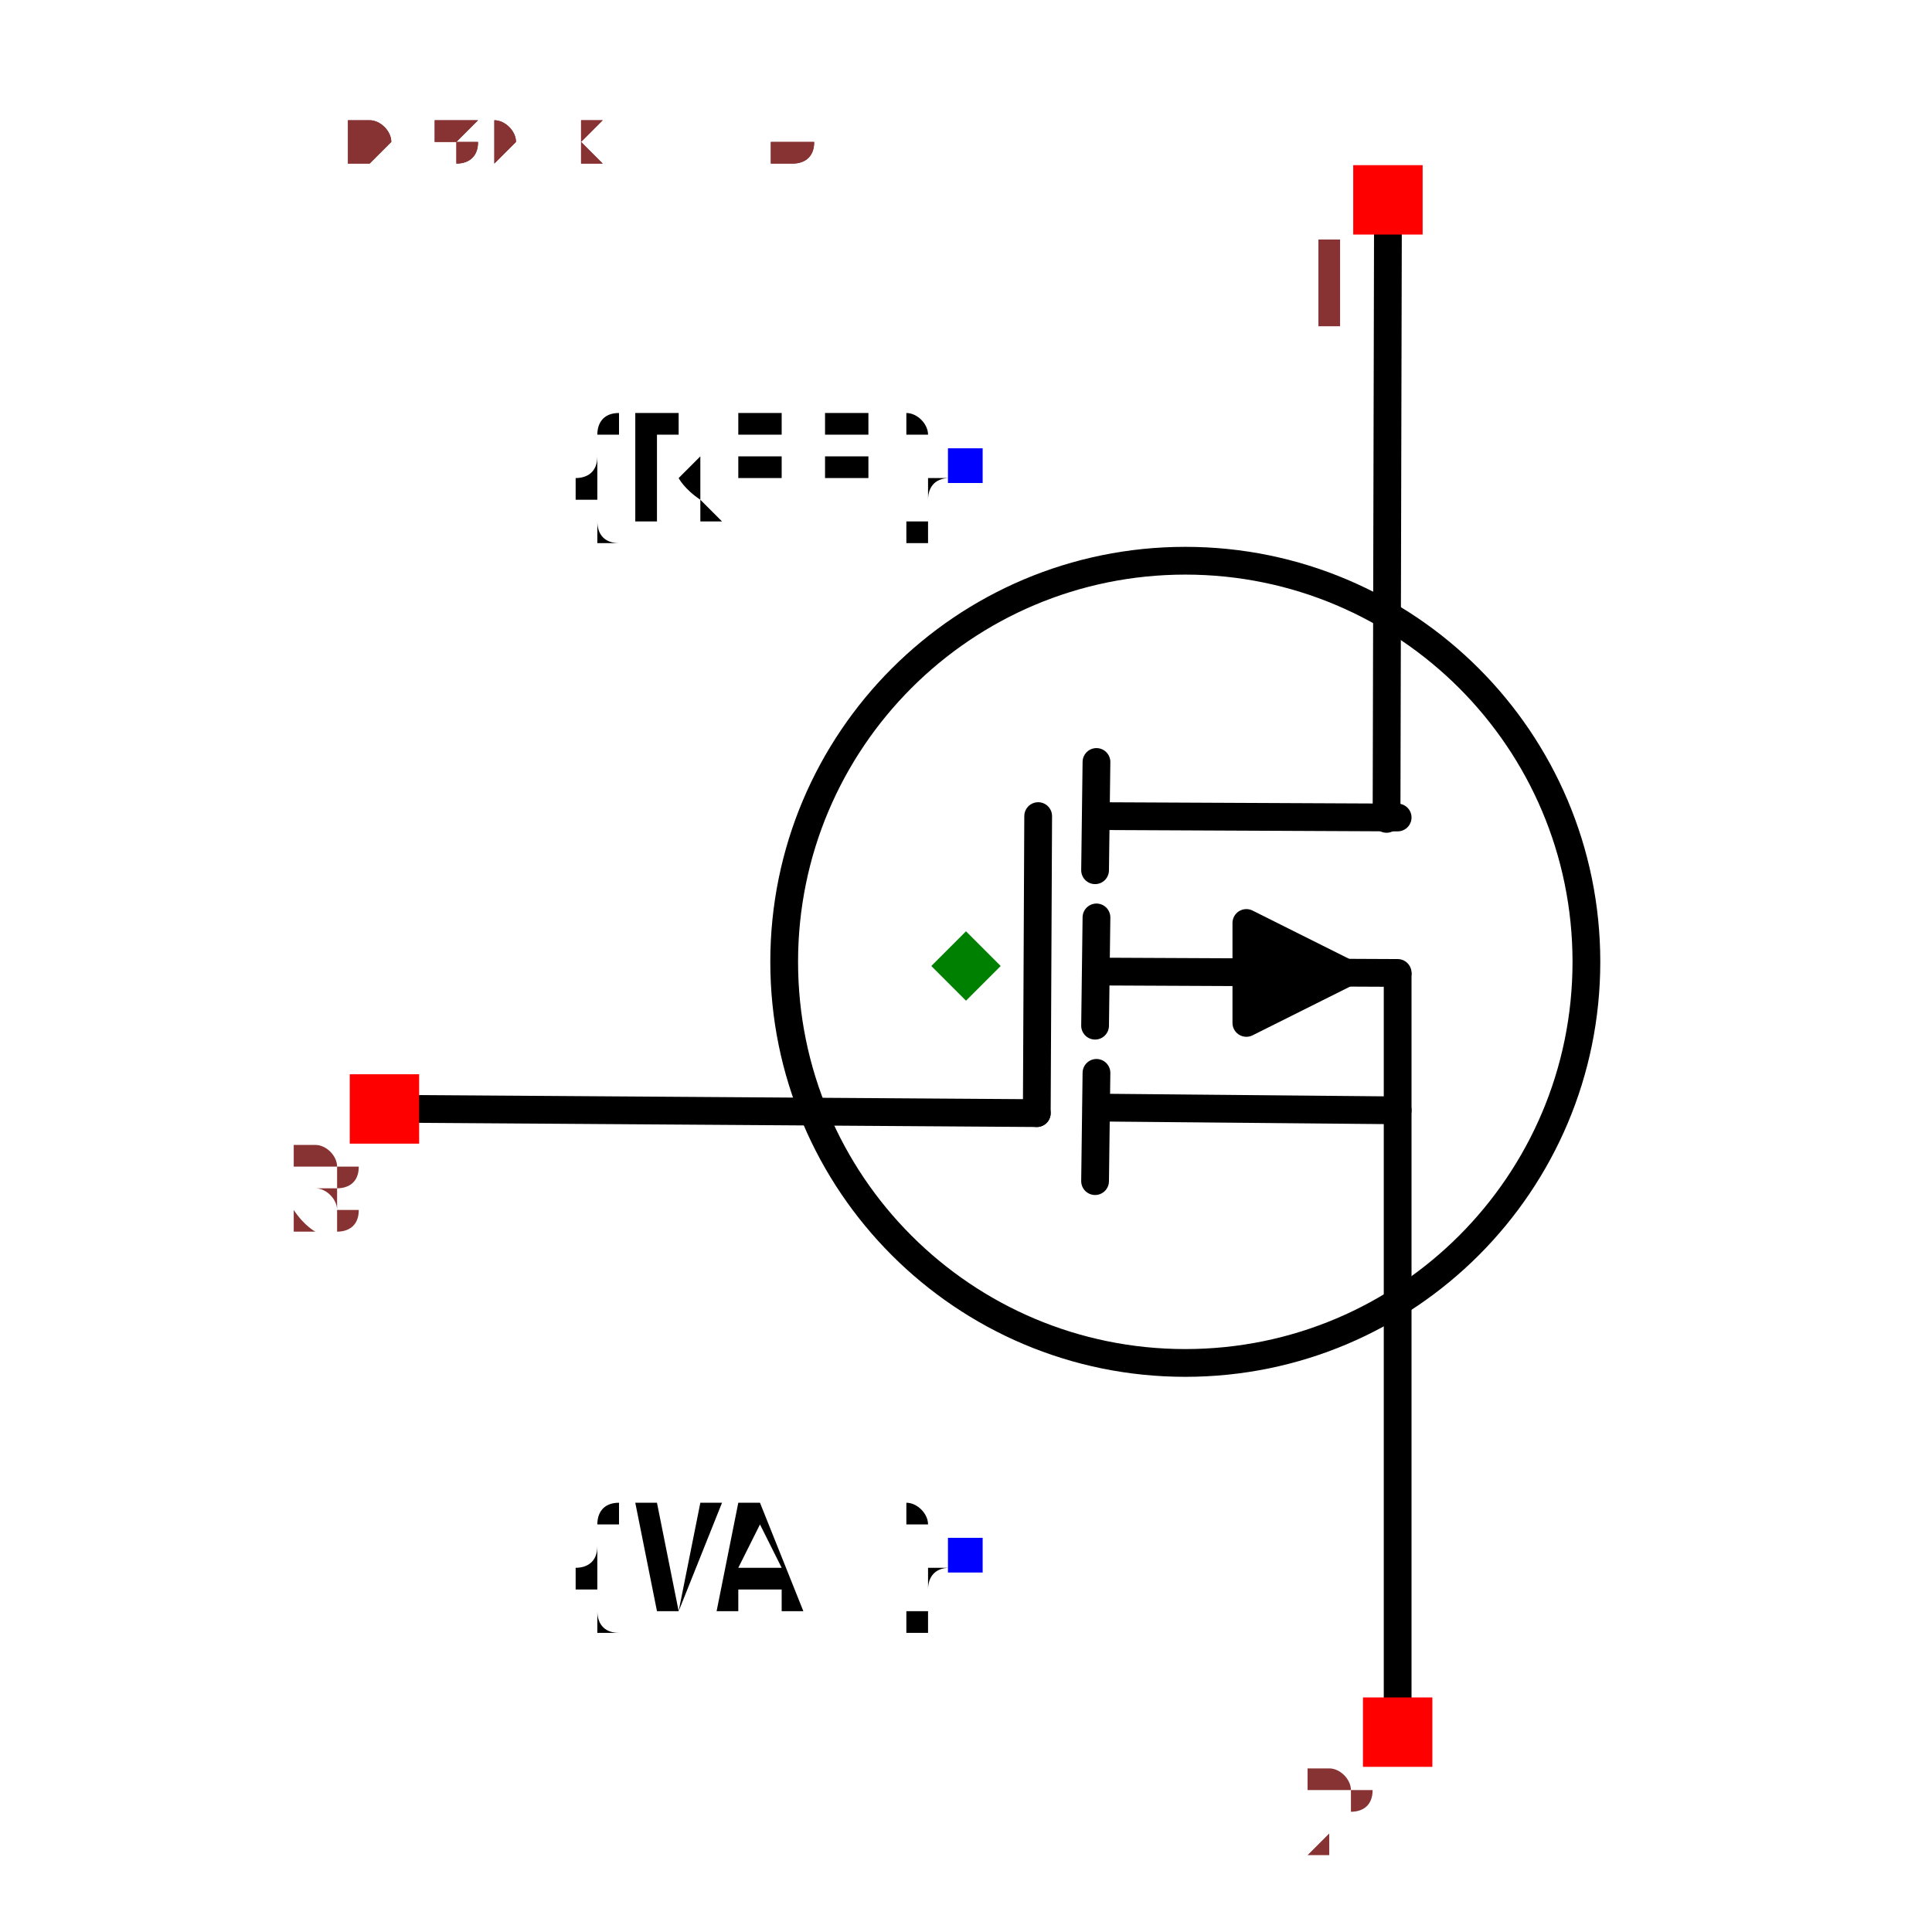
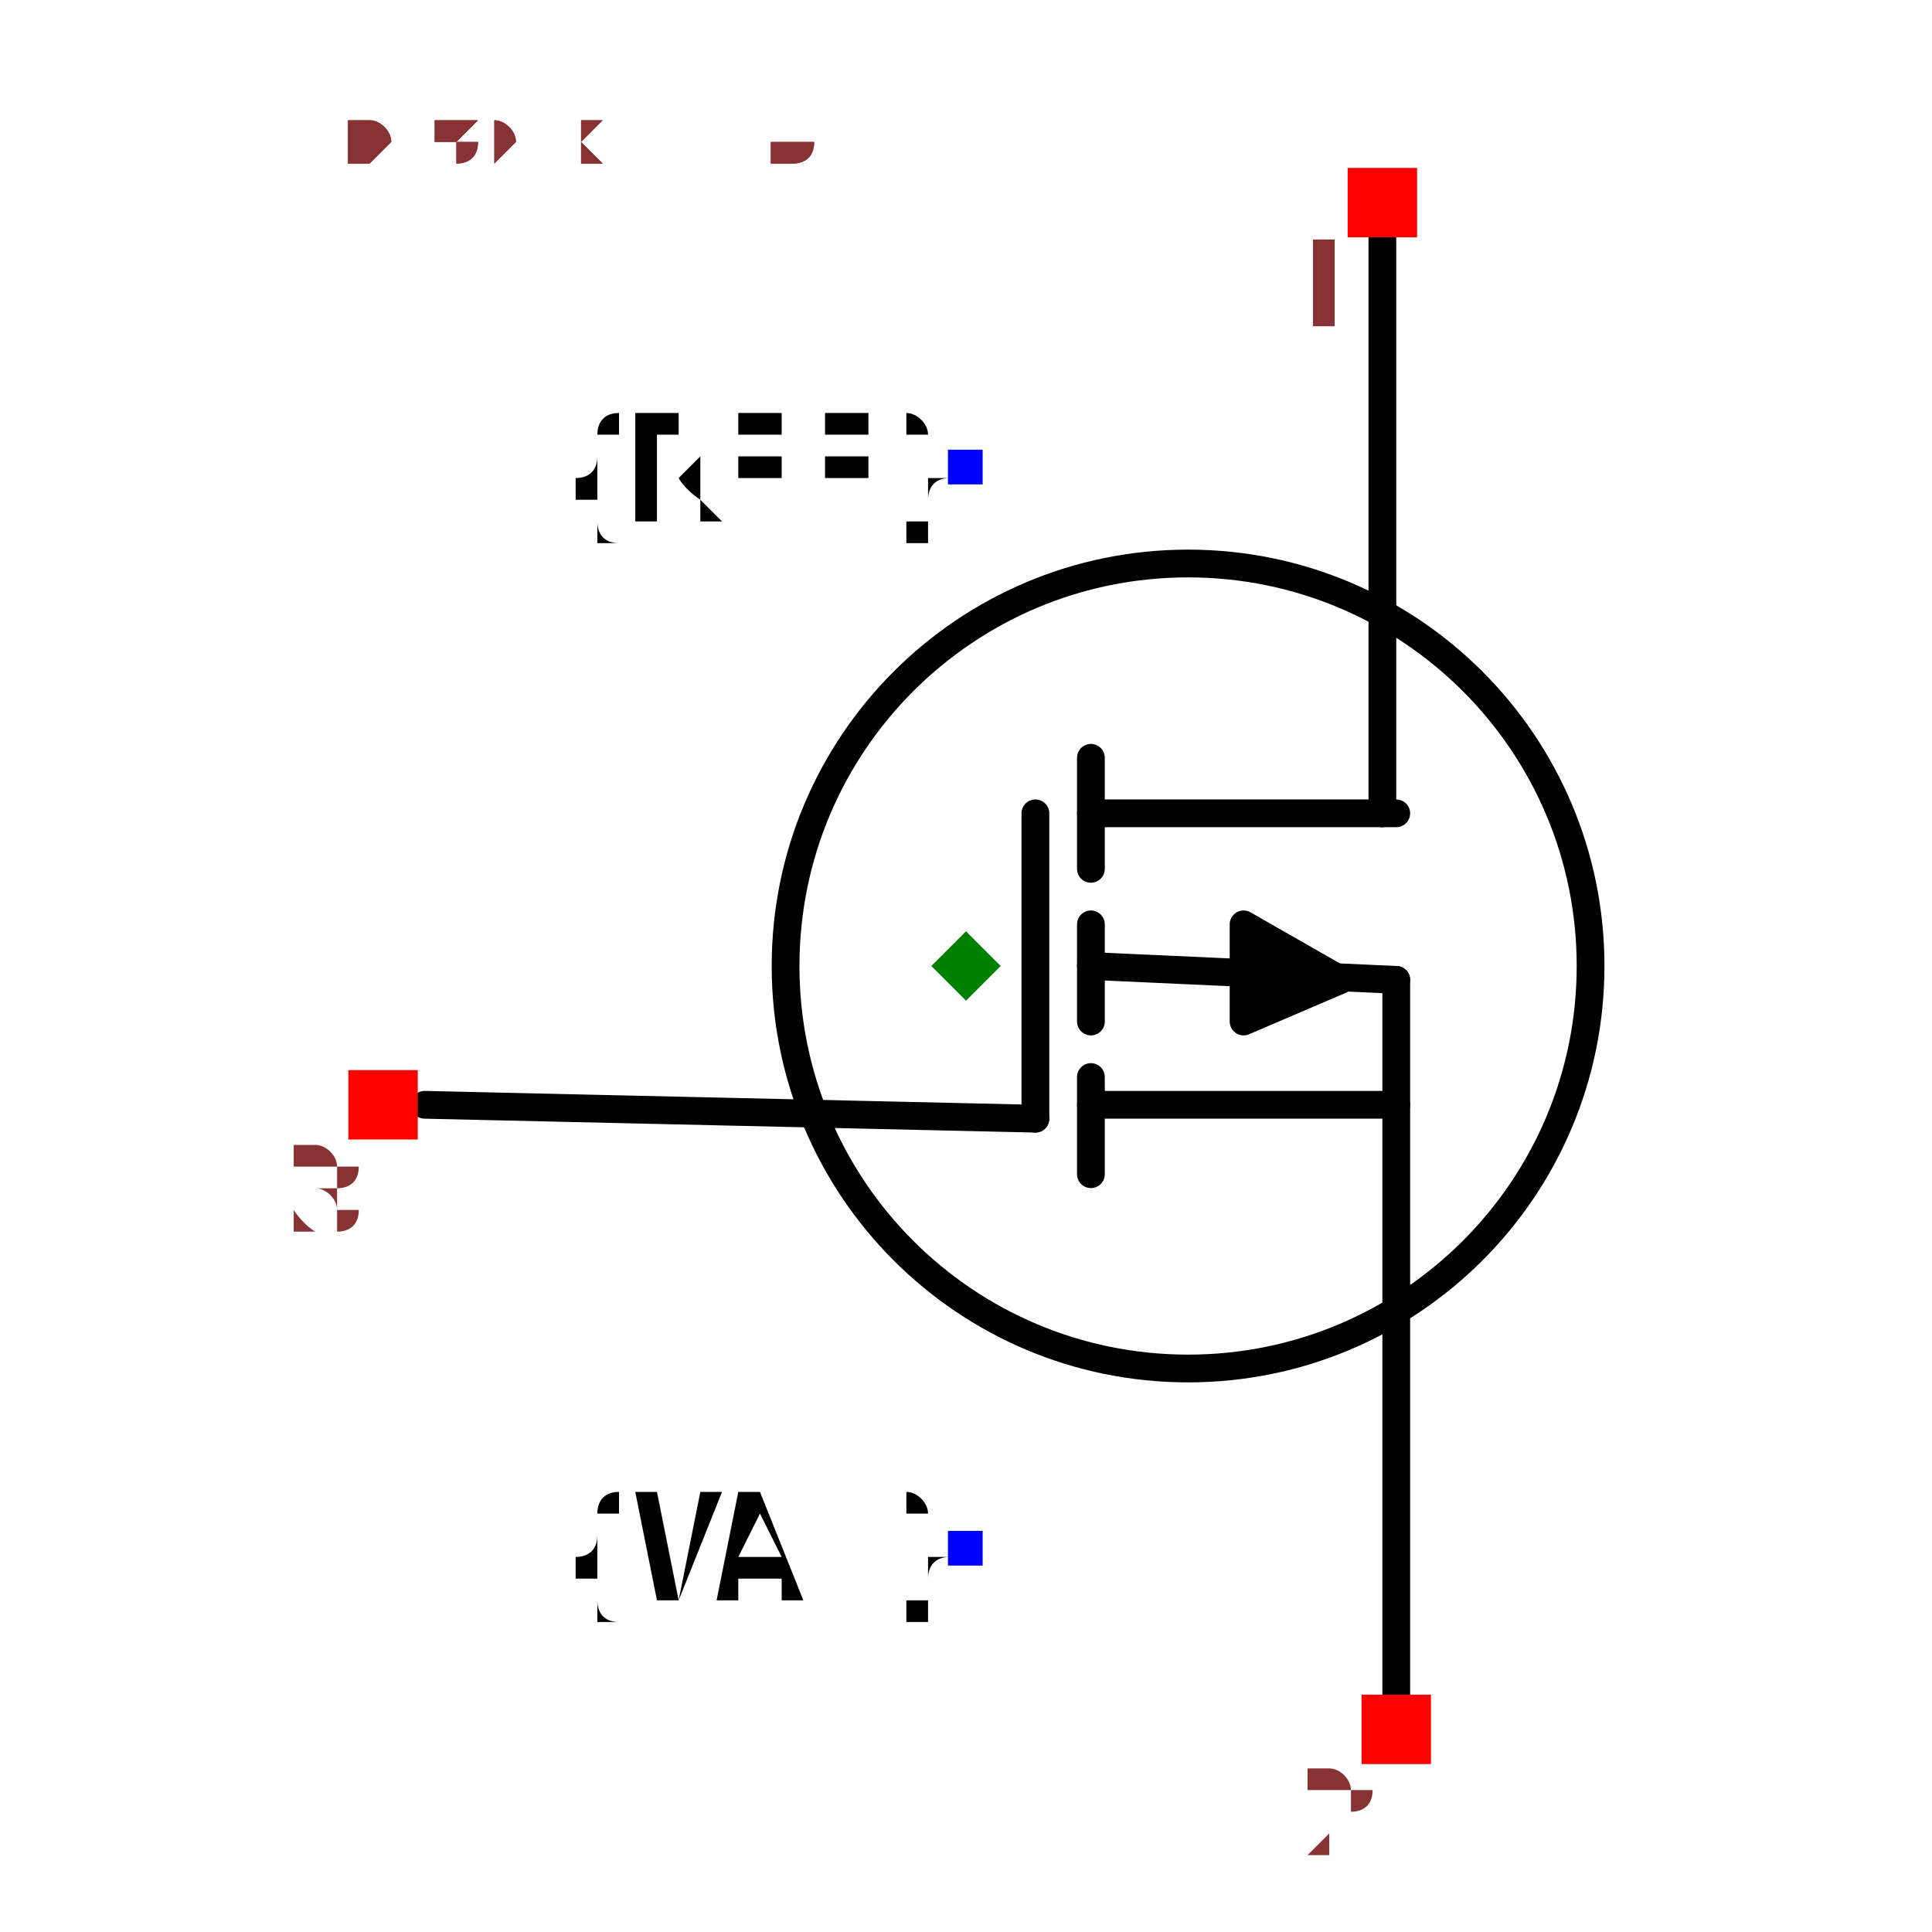
- <svg xmlns="http://www.w3.org/2000/svg" width="150" height="150" viewBox="-0.536 -0.696 1.072 1.392">
-   <path d="M-0.393,0.103 L0.051,0.106" fill="none" stroke="black" stroke-width="0.02" stroke-linecap="round" stroke-linejoin="round" />
-   <path d="M0.304,-0.532 L0.303,-0.106" fill="none" stroke="black" stroke-width="0.02" stroke-linecap="round" stroke-linejoin="round" />
-   <path d="M0.311,0.532 L0.311,0.006" fill="none" stroke="black" stroke-width="0.02" stroke-linecap="round" stroke-linejoin="round" />
-   <path d="M0.094,-0.108 L0.311,-0.107" fill="none" stroke="black" stroke-width="0.02" stroke-linecap="round" stroke-linejoin="round" />
-   <path d="M0.094,-0.147 L0.093,-0.069" fill="none" stroke="black" stroke-width="0.02" stroke-linecap="round" stroke-linejoin="round" />
-   <path d="M0.094,0.102 L0.311,0.104" fill="none" stroke="black" stroke-width="0.02" stroke-linecap="round" stroke-linejoin="round" />
-   <path d="M0.094,0.077 L0.093,0.155" fill="none" stroke="black" stroke-width="0.02" stroke-linecap="round" stroke-linejoin="round" />
-   <path d="M0.094,-0.035 L0.093,0.043" fill="none" stroke="black" stroke-width="0.02" stroke-linecap="round" stroke-linejoin="round" />
-   <path d="M0.202,-0.031 L0.202,0.041 L0.274,0.005 L0.202,-0.031" fill="black" stroke="black" stroke-width="0.02" stroke-linecap="round" stroke-linejoin="round" />
-   <path d="M0.094,0.004 L0.311,0.005" fill="none" stroke="black" stroke-width="0.02" stroke-linecap="round" stroke-linejoin="round" />
-   <path d="M0.052,-0.108 L0.051,0.106" fill="none" stroke="black" stroke-width="0.02" stroke-linecap="round" stroke-linejoin="round" />
-   <circle cx="0.158" cy="-0.003" r="0.289" fill="none" stroke="black" stroke-width="0.02" />
-   <text x="0" y="-0.361" dx="0" dy="0.038" text-anchor="end" style="font: 0.1px monospace; fill: black">{REF}</text>
-   <rect x="-0.013" y="-0.373" width="0.025" height="0.025" fill="blue" />
-   <text x="0" y="0.425" dx="0" dy="0.038" text-anchor="end" style="font: 0.1px monospace; fill: black">{VAL}</text>
-   <rect x="-0.013" y="0.412" width="0.025" height="0.025" fill="blue" />
-   <rect x="0.279" y="-0.577" width="0.05" height="0.05" fill="red" />
-   <text x="0.264" y="-0.462" text-anchor="middle" style="font: 0.08px monospace; fill: #833;">1</text>
-   <rect x="0.286" y="0.527" width="0.05" height="0.05" fill="red" />
-   <text x="0.271" y="0.642" text-anchor="middle" style="font: 0.08px monospace; fill: #833;">2</text>
-   <rect x="-0.444" y="0.078" width="0.05" height="0.05" fill="red" />
-   <text x="-0.459" y="0.193" text-anchor="middle" style="font: 0.08px monospace; fill: #833;">3</text>
-   <path d="M -8.326672684688674e-17 -0.025 L 0.025 5.551115123125783e-17 L -8.326672684688674e-17 0.025 L -0.025 5.551115123125783e-17 Z" fill="green" />
-   <text x="-0.447" y="-0.58" style="font: 0.05px monospace; fill: #833;">0.89 x 1.16</text>
-   <text x="-0.447" y="-0.63" dy="-0.15" style="font: 0.05px monospace; fill: #833;">1 [drain]</text>
-   <text x="-0.447" y="-0.68" dy="-0.15" style="font: 0.05px monospace; fill: #833;">2 [source]</text>
-   <text x="-0.447" y="-0.73" dy="-0.15" style="font: 0.05px monospace; fill: #833;">3 [gate]</text>
-   <text x="-0.447" y="-0.58" style="font: 0.05px monospace; fill: #833;">0.89 x 1.16</text>
-   <text x="-0.447" y="-0.63" dy="-0.15" style="font: 0.05px monospace; fill: #833;">1 [drain]</text>
-   <text x="-0.447" y="-0.68" dy="-0.15" style="font: 0.05px monospace; fill: #833;">2 [source]</text>
-   <text x="-0.447" y="-0.73" dy="-0.15" style="font: 0.05px monospace; fill: #833;">3 [gate]</text>
+ <svg xmlns="http://www.w3.org/2000/svg" width="150" height="150" viewBox="-0.534 -0.696 1.068 1.392">
+   <path d="M-0.39,0.1 L0.05,0.11" fill="none" stroke="black" stroke-width="0.02" stroke-linecap="round" stroke-linejoin="round" />
+   <path d="M0.3,-0.53 L0.3,-0.11" fill="none" stroke="black" stroke-width="0.02" stroke-linecap="round" stroke-linejoin="round" />
+   <path d="M0.31,0.53 L0.31,0.01" fill="none" stroke="black" stroke-width="0.02" stroke-linecap="round" stroke-linejoin="round" />
+   <path d="M0.09,-0.11 L0.31,-0.11" fill="none" stroke="black" stroke-width="0.02" stroke-linecap="round" stroke-linejoin="round" />
+   <path d="M0.09,-0.15 L0.09,-0.07" fill="none" stroke="black" stroke-width="0.02" stroke-linecap="round" stroke-linejoin="round" />
+   <path d="M0.09,0.1 L0.31,0.1" fill="none" stroke="black" stroke-width="0.02" stroke-linecap="round" stroke-linejoin="round" />
+   <path d="M0.09,0.08 L0.09,0.15" fill="none" stroke="black" stroke-width="0.02" stroke-linecap="round" stroke-linejoin="round" />
+   <path d="M0.09,-0.03 L0.09,0.04" fill="none" stroke="black" stroke-width="0.02" stroke-linecap="round" stroke-linejoin="round" />
+   <path d="M0.2,-0.03 L0.2,0.04 L0.27,0.01 L0.2,-0.03" fill="black" stroke="black" stroke-width="0.02" stroke-linecap="round" stroke-linejoin="round" />
+   <path d="M0.09,0 L0.31,0.01" fill="none" stroke="black" stroke-width="0.02" stroke-linecap="round" stroke-linejoin="round" />
+   <path d="M0.05,-0.11 L0.05,0.11" fill="none" stroke="black" stroke-width="0.02" stroke-linecap="round" stroke-linejoin="round" />
+   <circle cx="0.16" cy="0" r="0.29" fill="none" stroke="black" stroke-width="0.02" />
+   <text x="0" y="-0.36" dx="0" dy="0.038" text-anchor="end" style="font: 0.1px monospace; fill: black">{REF}</text>
+   <rect x="-0.013" y="-0.372" width="0.025" height="0.025" fill="blue" />
+   <text x="0" y="0.42" dx="0" dy="0.038" text-anchor="end" style="font: 0.1px monospace; fill: black">{VAL}</text>
+   <rect x="-0.013" y="0.407" width="0.025" height="0.025" fill="blue" />
+   <rect x="0.275" y="-0.575" width="0.05" height="0.05" fill="red" />
+   <text x="0.26" y="-0.46" text-anchor="middle" style="font: 0.08px monospace; fill: #833;">1</text>
+   <rect x="0.285" y="0.525" width="0.05" height="0.05" fill="red" />
+   <text x="0.27" y="0.64" text-anchor="middle" style="font: 0.08px monospace; fill: #833;">2</text>
+   <rect x="-0.445" y="0.075" width="0.05" height="0.05" fill="red" />
+   <text x="-0.46" y="0.19" text-anchor="middle" style="font: 0.08px monospace; fill: #833;">3</text>
+   <path d="M 0 -0.025 L 0.025 0 L 0 0.025 L -0.025 0 Z" fill="green" />
+   <text x="-0.445" y="-0.58" style="font: 0.05px monospace; fill: #833;">0.89 x 1.16</text>
+   <text x="-0.445" y="-0.63" dy="-0.15" style="font: 0.05px monospace; fill: #833;">1 [drain]</text>
+   <text x="-0.445" y="-0.68" dy="-0.15" style="font: 0.05px monospace; fill: #833;">2 [source]</text>
+   <text x="-0.445" y="-0.73" dy="-0.15" style="font: 0.05px monospace; fill: #833;">3 [gate]</text>
+   <text x="-0.445" y="-0.58" style="font: 0.05px monospace; fill: #833;">0.89 x 1.16</text>
+   <text x="-0.445" y="-0.63" dy="-0.15" style="font: 0.05px monospace; fill: #833;">1 [drain]</text>
+   <text x="-0.445" y="-0.68" dy="-0.15" style="font: 0.05px monospace; fill: #833;">2 [source]</text>
+   <text x="-0.445" y="-0.73" dy="-0.15" style="font: 0.05px monospace; fill: #833;">3 [gate]</text>
</svg>
